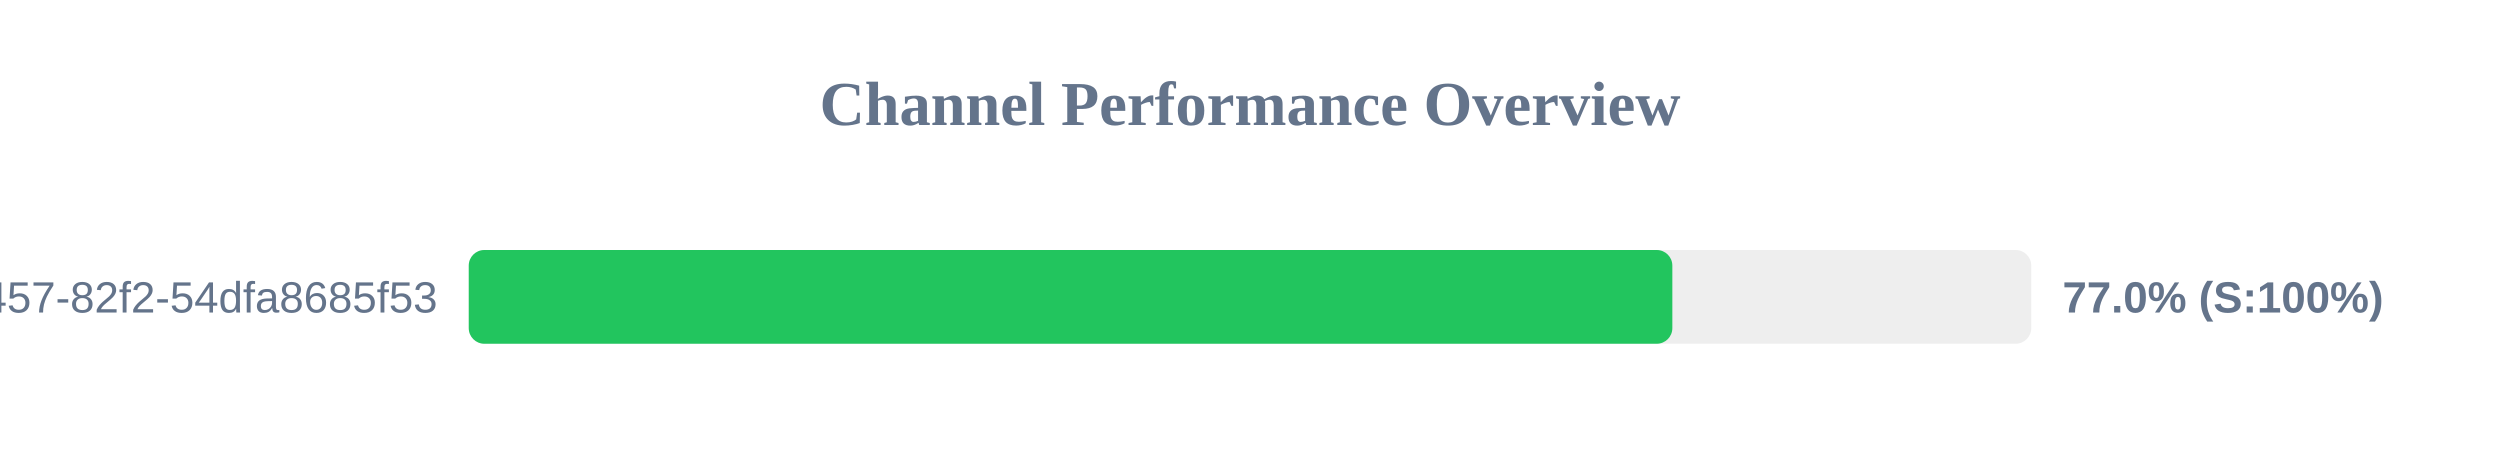
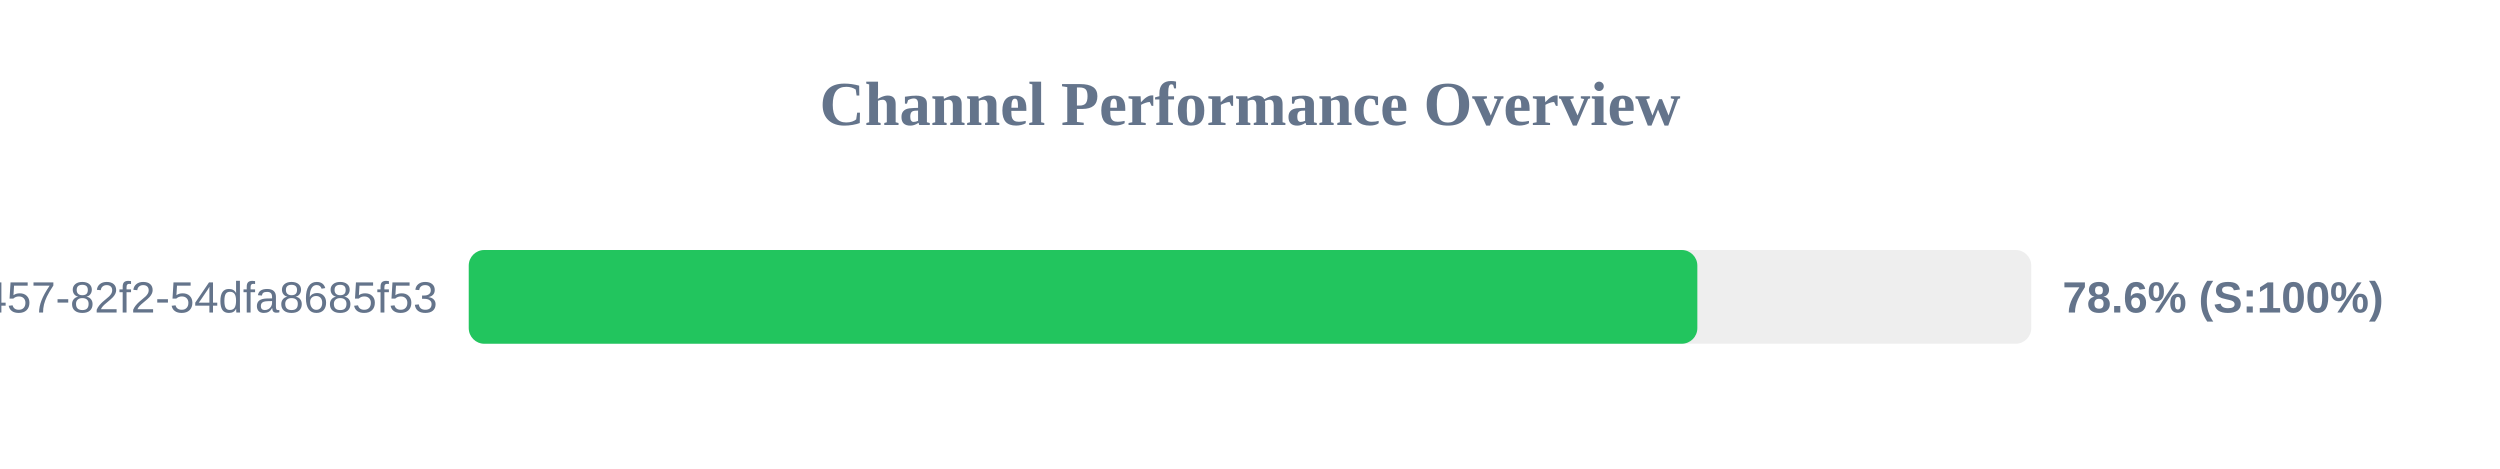
<svg xmlns="http://www.w3.org/2000/svg" width="800" height="150" version="1.1">
  <style>
        .row { font: 14px Arial; fill: #64748b; }
        .score { font: bold 14px Arial; fill: #64748b; }
    </style>
  <text x="400" y="40" text-anchor="middle" font-size="20px" font-weight="bold" fill="#64748b">Channel Performance Overview</text>
  <rect x="150" y="80" width="500" height="30" fill="#eee" rx="5" />
-   <rect x="150" y="80" width="385.15" height="30" fill="#22c55e" rx="5" />
+   <rect x="150" y="80" width="393.15" height="30" fill="#22c55e" rx="5" />
  <text x="140" y="100" text-anchor="end" class="row">?uuid=413c8b50-96bf-4457-82f2-54dfa8685f53</text>
-   <text x="660" y="100" text-anchor="start" class="score">77.0% (S:100%)</text>
+   <text x="660" y="100" text-anchor="start" class="score">78.6% (S:100%)</text>
</svg>
